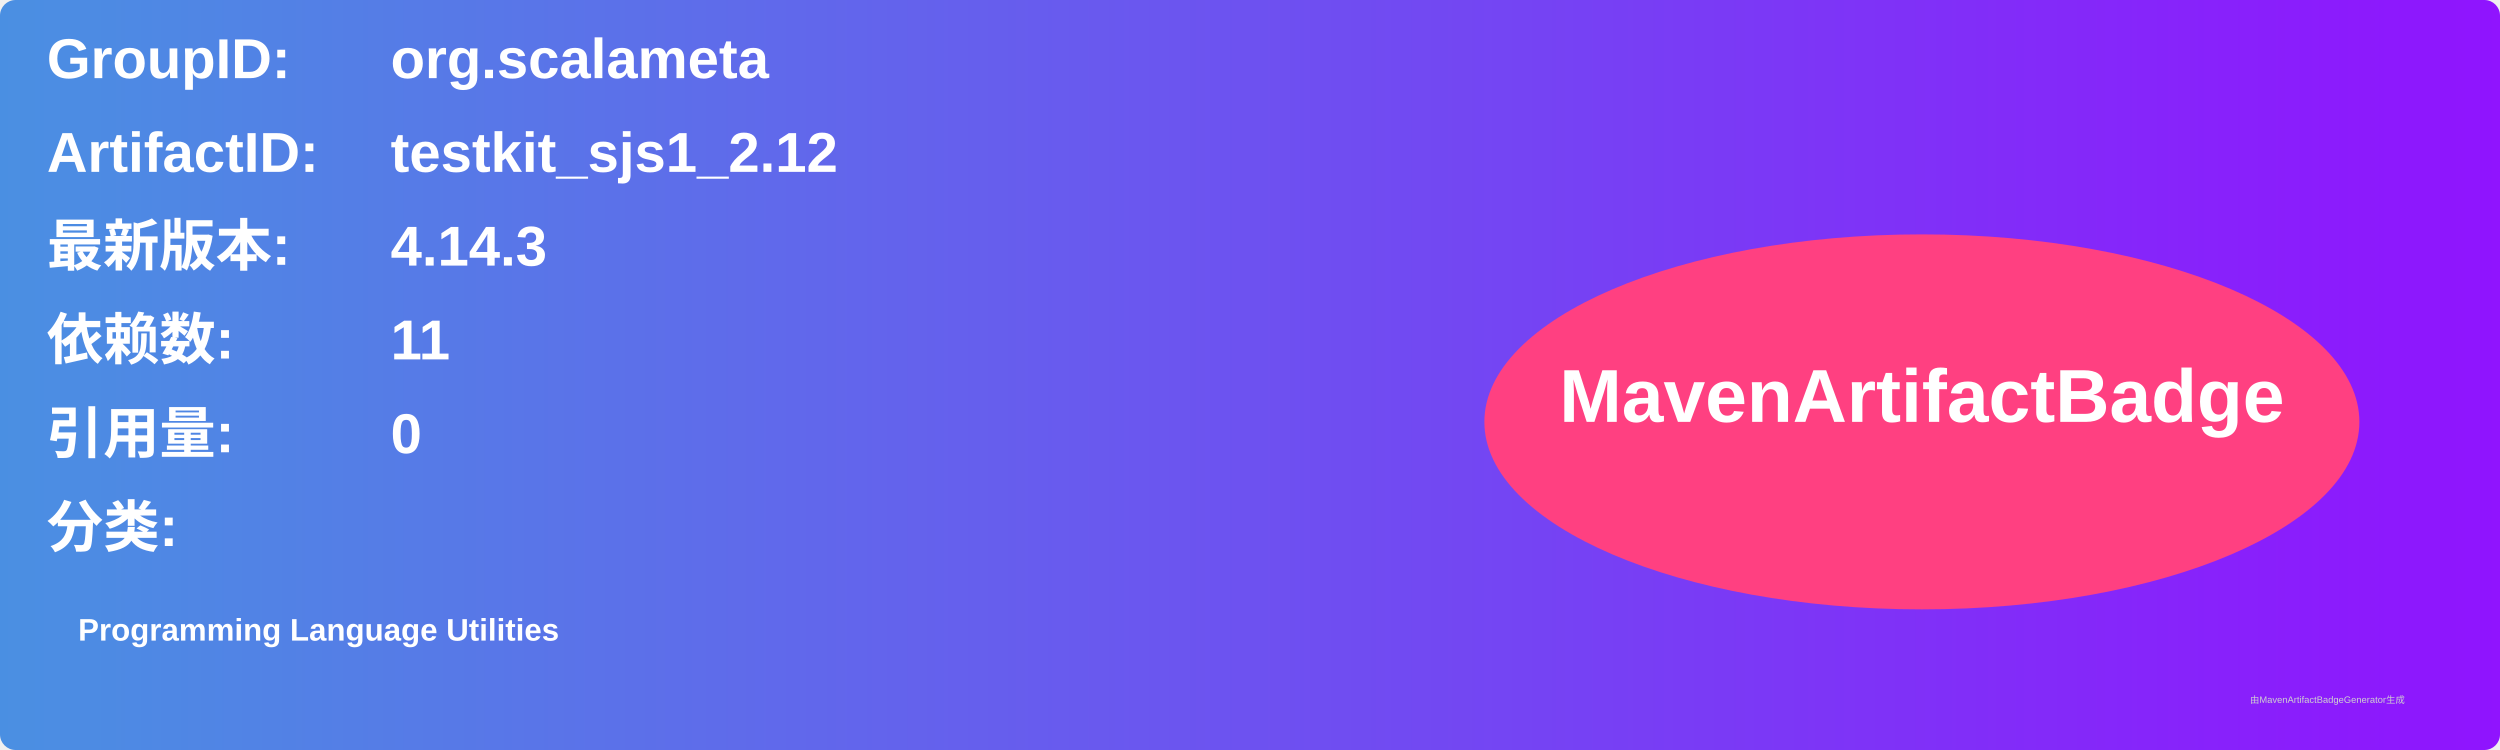
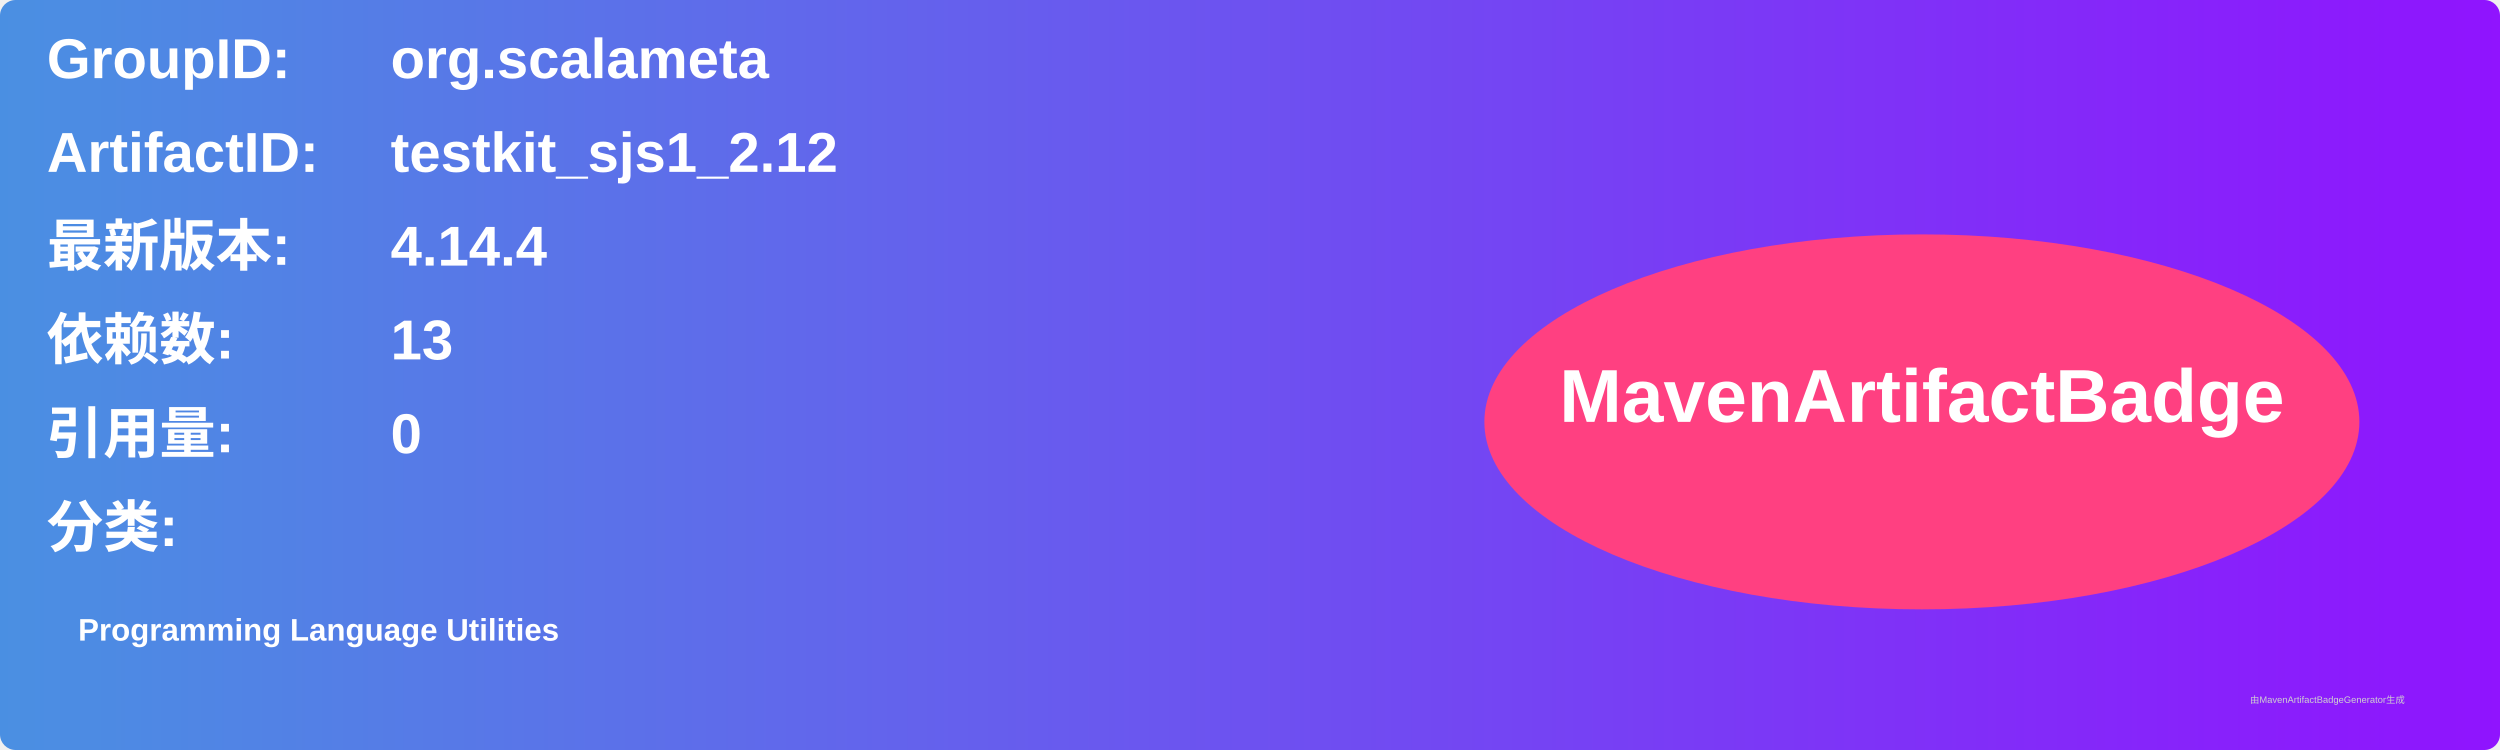
<svg xmlns="http://www.w3.org/2000/svg" width="800" height="240" viewBox="0 0 800 240">
  <linearGradient id="grad" x1="0%" y1="0%" x2="100%" y2="0%">
    <stop offset="0%" stop-color="#4a90e2" />
    <stop offset="100%" stop-color="#9013fe" />
  </linearGradient>
  <rect width="100%" height="100%" rx="5" ry="5" fill="url(#grad)" />
  <g transform="translate(15, 15)">
    <text x="0" y="10" font-family="Arial" font-size="18" fill="white" font-weight="bold" width="260">GroupID:</text>
    <text x="110" y="10" font-family="Arial" font-size="18" fill="white" font-weight="bold" width="460">org.scalameta</text>
    <text x="0" y="40" font-family="Arial" font-size="18" fill="white" font-weight="bold" width="260">ArtifactID:</text>
    <text x="110" y="40" font-family="Arial" font-size="18" fill="white" font-weight="bold" width="460">testkit_sjs1_2.12</text>
    <text x="0" y="70" font-family="Arial" font-size="18" fill="white" font-weight="bold">最新版本:</text>
    <text x="110" y="70" font-family="Arial" font-size="18" fill="white" font-weight="bold">
-       <tspan font-weight="bold">4.14.3</tspan>
+       <tspan font-weight="bold">4.14.4</tspan>
    </text>
    <text x="0" y="100" font-family="Arial" font-size="18" fill="white" font-weight="bold">依赖数: </text>
    <text x="110" y="100" font-family="Arial" font-size="18" fill="white">
-       <tspan font-weight="bold">11</tspan>
+       <tspan font-weight="bold">13</tspan>
    </text>
    <text x="0" y="130" font-family="Arial" font-size="18" fill="white" font-weight="bold">引用量: </text>
    <text x="110" y="130" font-family="Arial" font-size="18" fill="white">
      <tspan font-weight="bold">0</tspan>
    </text>
    <text x="0" y="160" font-family="Arial" font-size="18" fill="white" font-weight="bold">分类:</text>
    <text x="10" y="190" font-family="Arial" font-size="10" fill="white">
      <tspan font-weight="bold">Programming Language Utilities</tspan>
    </text>
    <ellipse cx="600" cy="120" rx="140" ry="60" fill="#ff4081" />
    <text x="600" y="120" text-anchor="middle" font-family="Arial" font-size="24" fill="white" font-weight="bold">MavenArtifactBadge</text>
  </g>
  <text x="720" y="225" font-family="Arial" font-size="3" fill="#d0d0d0">由MavenArtifactBadgeGenerator生成</text>
</svg>
